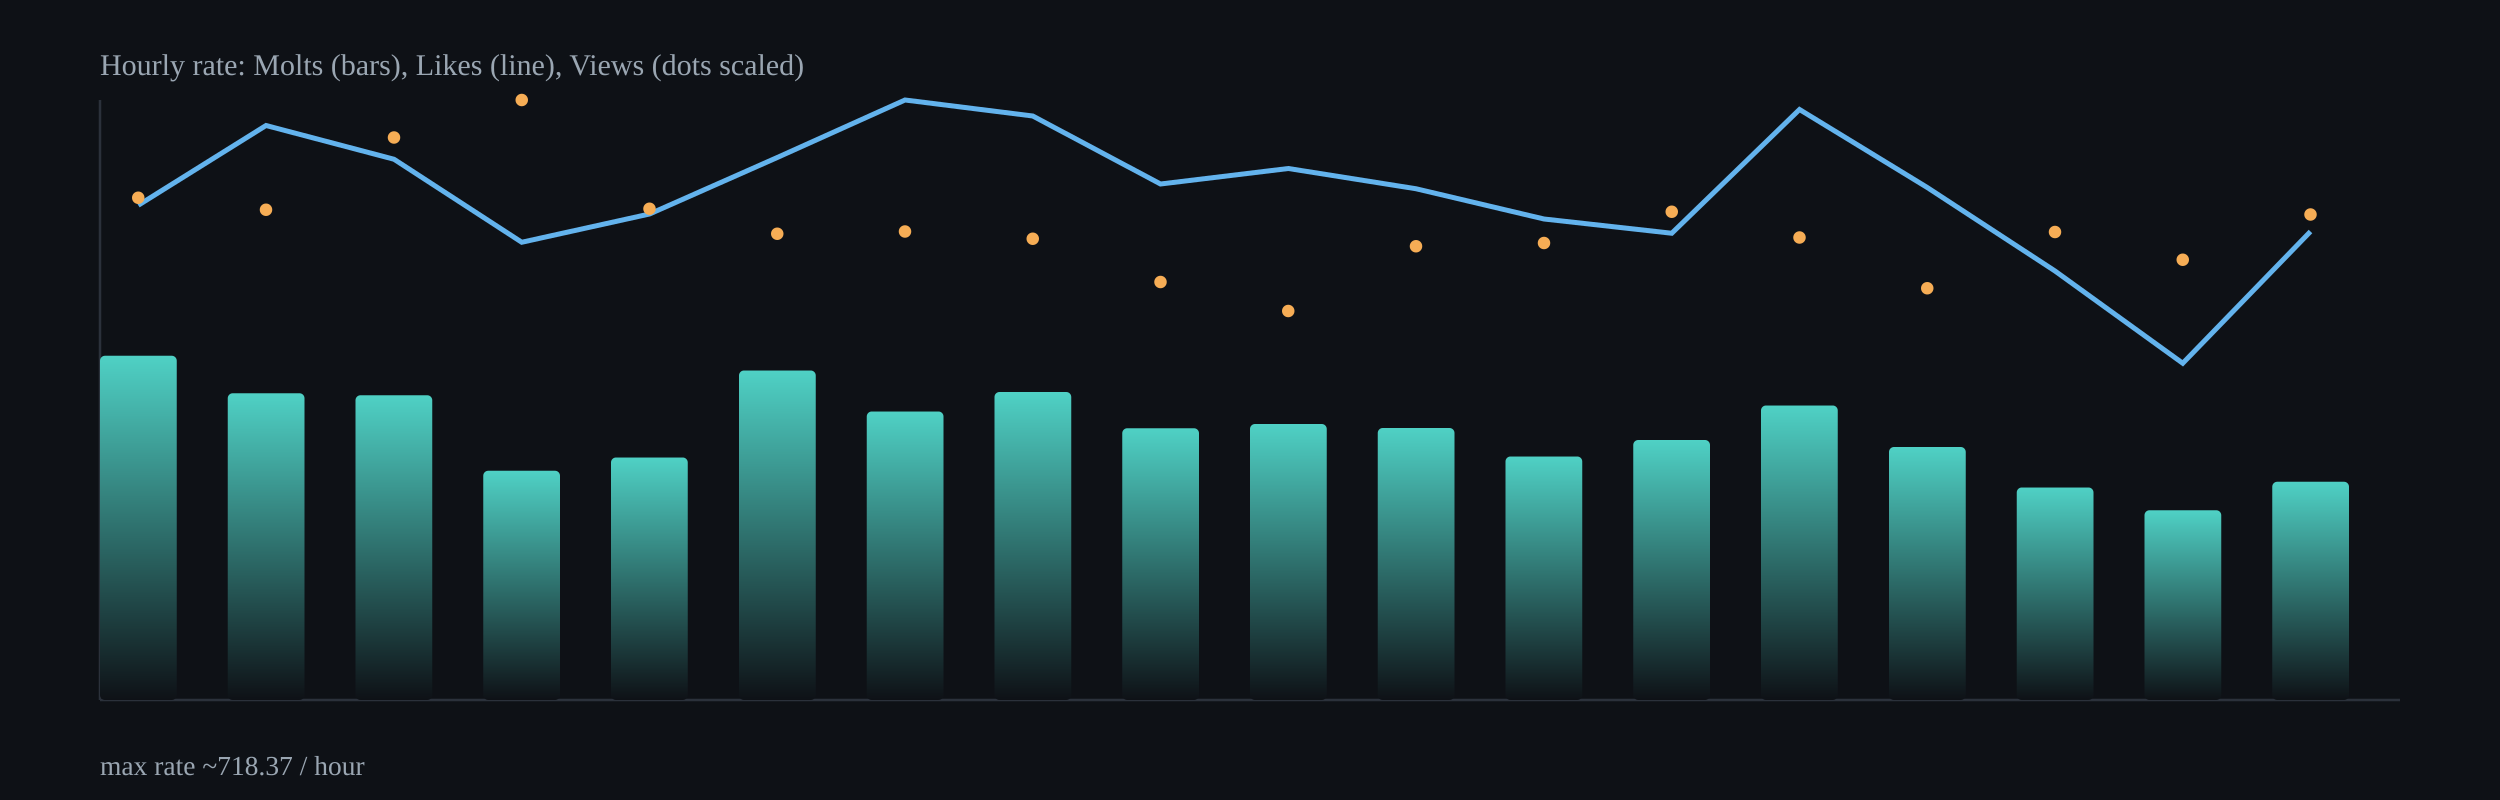
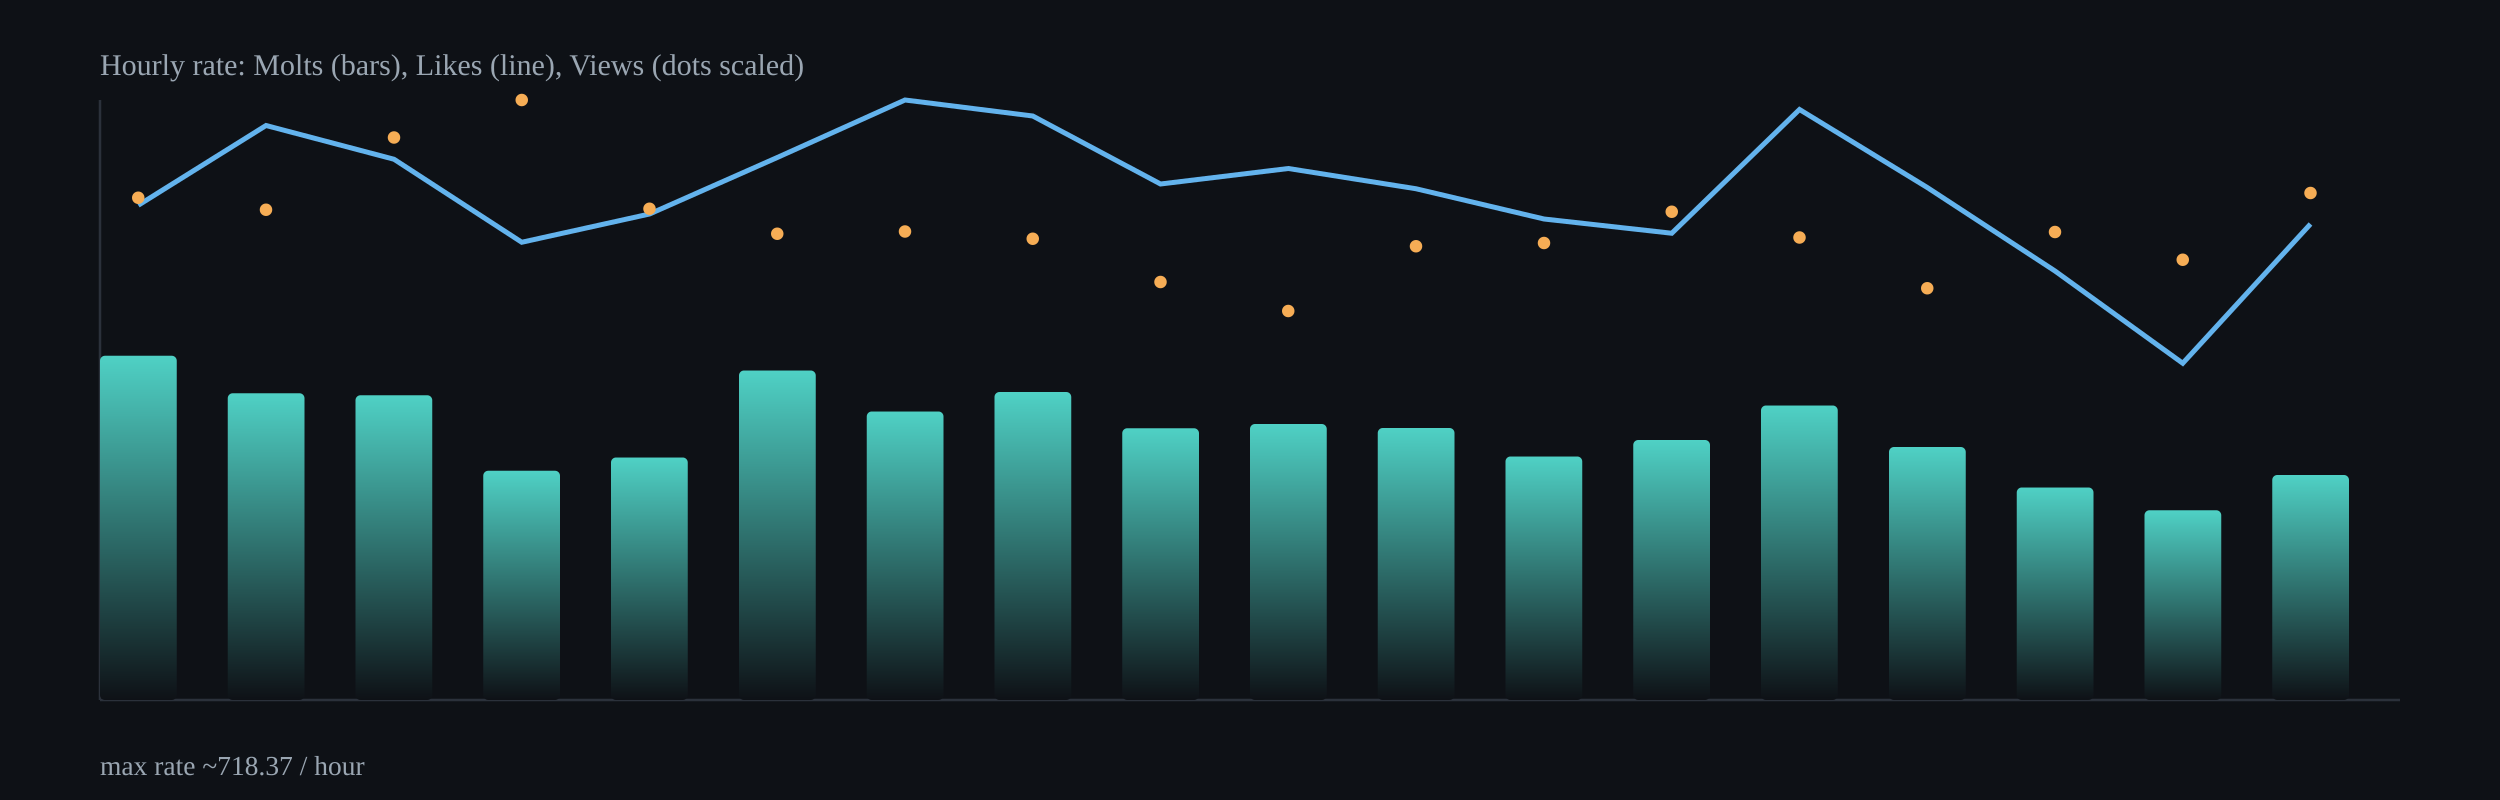
<svg xmlns="http://www.w3.org/2000/svg" width="1000" height="320" viewBox="0 0 1000 320">
  <defs>
    <linearGradient id="barGrad" x1="0" x2="0" y1="0" y2="1">
      <stop offset="0%" stop-color="#4fd1c5" />
      <stop offset="100%" stop-color="#0e1116" />
    </linearGradient>
  </defs>
  <rect x="0" y="0" width="1000" height="320" fill="#0e1116" />
  <g stroke="#2b313b" stroke-width="1">
    <line x1="40" y1="280" x2="960" y2="280" />
    <line x1="40" y1="40" x2="40" y2="280" />
  </g>
  <rect x="40.0" y="142.3" width="30.7" height="137.7" rx="2" fill="url(#barGrad)" />
  <rect x="91.1" y="157.3" width="30.7" height="122.7" rx="2" fill="url(#barGrad)" />
  <rect x="142.2" y="158.1" width="30.7" height="121.9" rx="2" fill="url(#barGrad)" />
  <rect x="193.3" y="188.3" width="30.7" height="91.7" rx="2" fill="url(#barGrad)" />
  <rect x="244.4" y="183.0" width="30.7" height="97.0" rx="2" fill="url(#barGrad)" />
  <rect x="295.6" y="148.2" width="30.7" height="131.8" rx="2" fill="url(#barGrad)" />
  <rect x="346.7" y="164.6" width="30.7" height="115.4" rx="2" fill="url(#barGrad)" />
  <rect x="397.8" y="156.8" width="30.7" height="123.2" rx="2" fill="url(#barGrad)" />
  <rect x="448.9" y="171.3" width="30.7" height="108.7" rx="2" fill="url(#barGrad)" />
  <rect x="500.0" y="169.6" width="30.7" height="110.4" rx="2" fill="url(#barGrad)" />
  <rect x="551.1" y="171.2" width="30.7" height="108.8" rx="2" fill="url(#barGrad)" />
  <rect x="602.2" y="182.6" width="30.7" height="97.4" rx="2" fill="url(#barGrad)" />
  <rect x="653.3" y="176.0" width="30.7" height="104.0" rx="2" fill="url(#barGrad)" />
  <rect x="704.4" y="162.2" width="30.7" height="117.8" rx="2" fill="url(#barGrad)" />
  <rect x="755.6" y="178.8" width="30.7" height="101.2" rx="2" fill="url(#barGrad)" />
  <rect x="806.7" y="195.0" width="30.7" height="85.0" rx="2" fill="url(#barGrad)" />
  <rect x="857.8" y="204.1" width="30.7" height="75.9" rx="2" fill="url(#barGrad)" />
-   <rect x="908.9" y="192.7" width="30.7" height="87.3" rx="2" fill="url(#barGrad)" />
-   <polyline fill="none" stroke="#63b3ed" stroke-width="2" points="55.3,82.1 106.4,50.2 157.6,63.7 208.7,96.9 259.8,85.6 310.9,63.0 362.0,40.0 413.1,46.4 464.2,73.6 515.3,67.4 566.4,75.5 617.6,87.6 668.7,93.3 719.8,43.8 770.9,75.0 822.0,108.4 873.1,145.3 924.2,92.6" />
+   <rect x="908.9" y="190.0" width="30.7" height="90.0" rx="2" fill="url(#barGrad)" />
+   <polyline fill="none" stroke="#63b3ed" stroke-width="2" points="55.3,82.1 106.4,50.2 157.6,63.7 208.7,96.9 259.8,85.6 310.9,63.0 362.0,40.0 413.1,46.4 464.2,73.6 515.3,67.4 566.4,75.5 617.6,87.6 668.7,93.3 719.8,43.8 770.9,75.0 822.0,108.4 873.1,145.3 924.2,89.6" />
  <circle cx="55.3" cy="79.1" r="2.5" fill="#f6ad55" />
  <circle cx="106.4" cy="83.9" r="2.5" fill="#f6ad55" />
  <circle cx="157.6" cy="55.0" r="2.5" fill="#f6ad55" />
  <circle cx="208.7" cy="40.0" r="2.5" fill="#f6ad55" />
  <circle cx="259.8" cy="83.5" r="2.5" fill="#f6ad55" />
  <circle cx="310.9" cy="93.5" r="2.5" fill="#f6ad55" />
  <circle cx="362.0" cy="92.6" r="2.5" fill="#f6ad55" />
  <circle cx="413.1" cy="95.5" r="2.5" fill="#f6ad55" />
  <circle cx="464.2" cy="112.8" r="2.5" fill="#f6ad55" />
  <circle cx="515.3" cy="124.4" r="2.5" fill="#f6ad55" />
  <circle cx="566.4" cy="98.5" r="2.5" fill="#f6ad55" />
  <circle cx="617.6" cy="97.2" r="2.5" fill="#f6ad55" />
  <circle cx="668.7" cy="84.7" r="2.5" fill="#f6ad55" />
  <circle cx="719.8" cy="95.0" r="2.5" fill="#f6ad55" />
  <circle cx="770.9" cy="115.3" r="2.5" fill="#f6ad55" />
  <circle cx="822.0" cy="92.8" r="2.5" fill="#f6ad55" />
  <circle cx="873.1" cy="103.9" r="2.5" fill="#f6ad55" />
-   <circle cx="924.2" cy="85.8" r="2.5" fill="#f6ad55" />
+   <circle cx="924.2" cy="77.2" r="2.5" fill="#f6ad55" />
  <text x="40" y="30" fill="#9aa6b2" font-size="12">Hourly rate: Molts (bars), Likes (line), Views (dots scaled)</text>
  <text x="40" y="310" fill="#9aa6b2" font-size="11">max rate ~718.37 / hour</text>
</svg>
